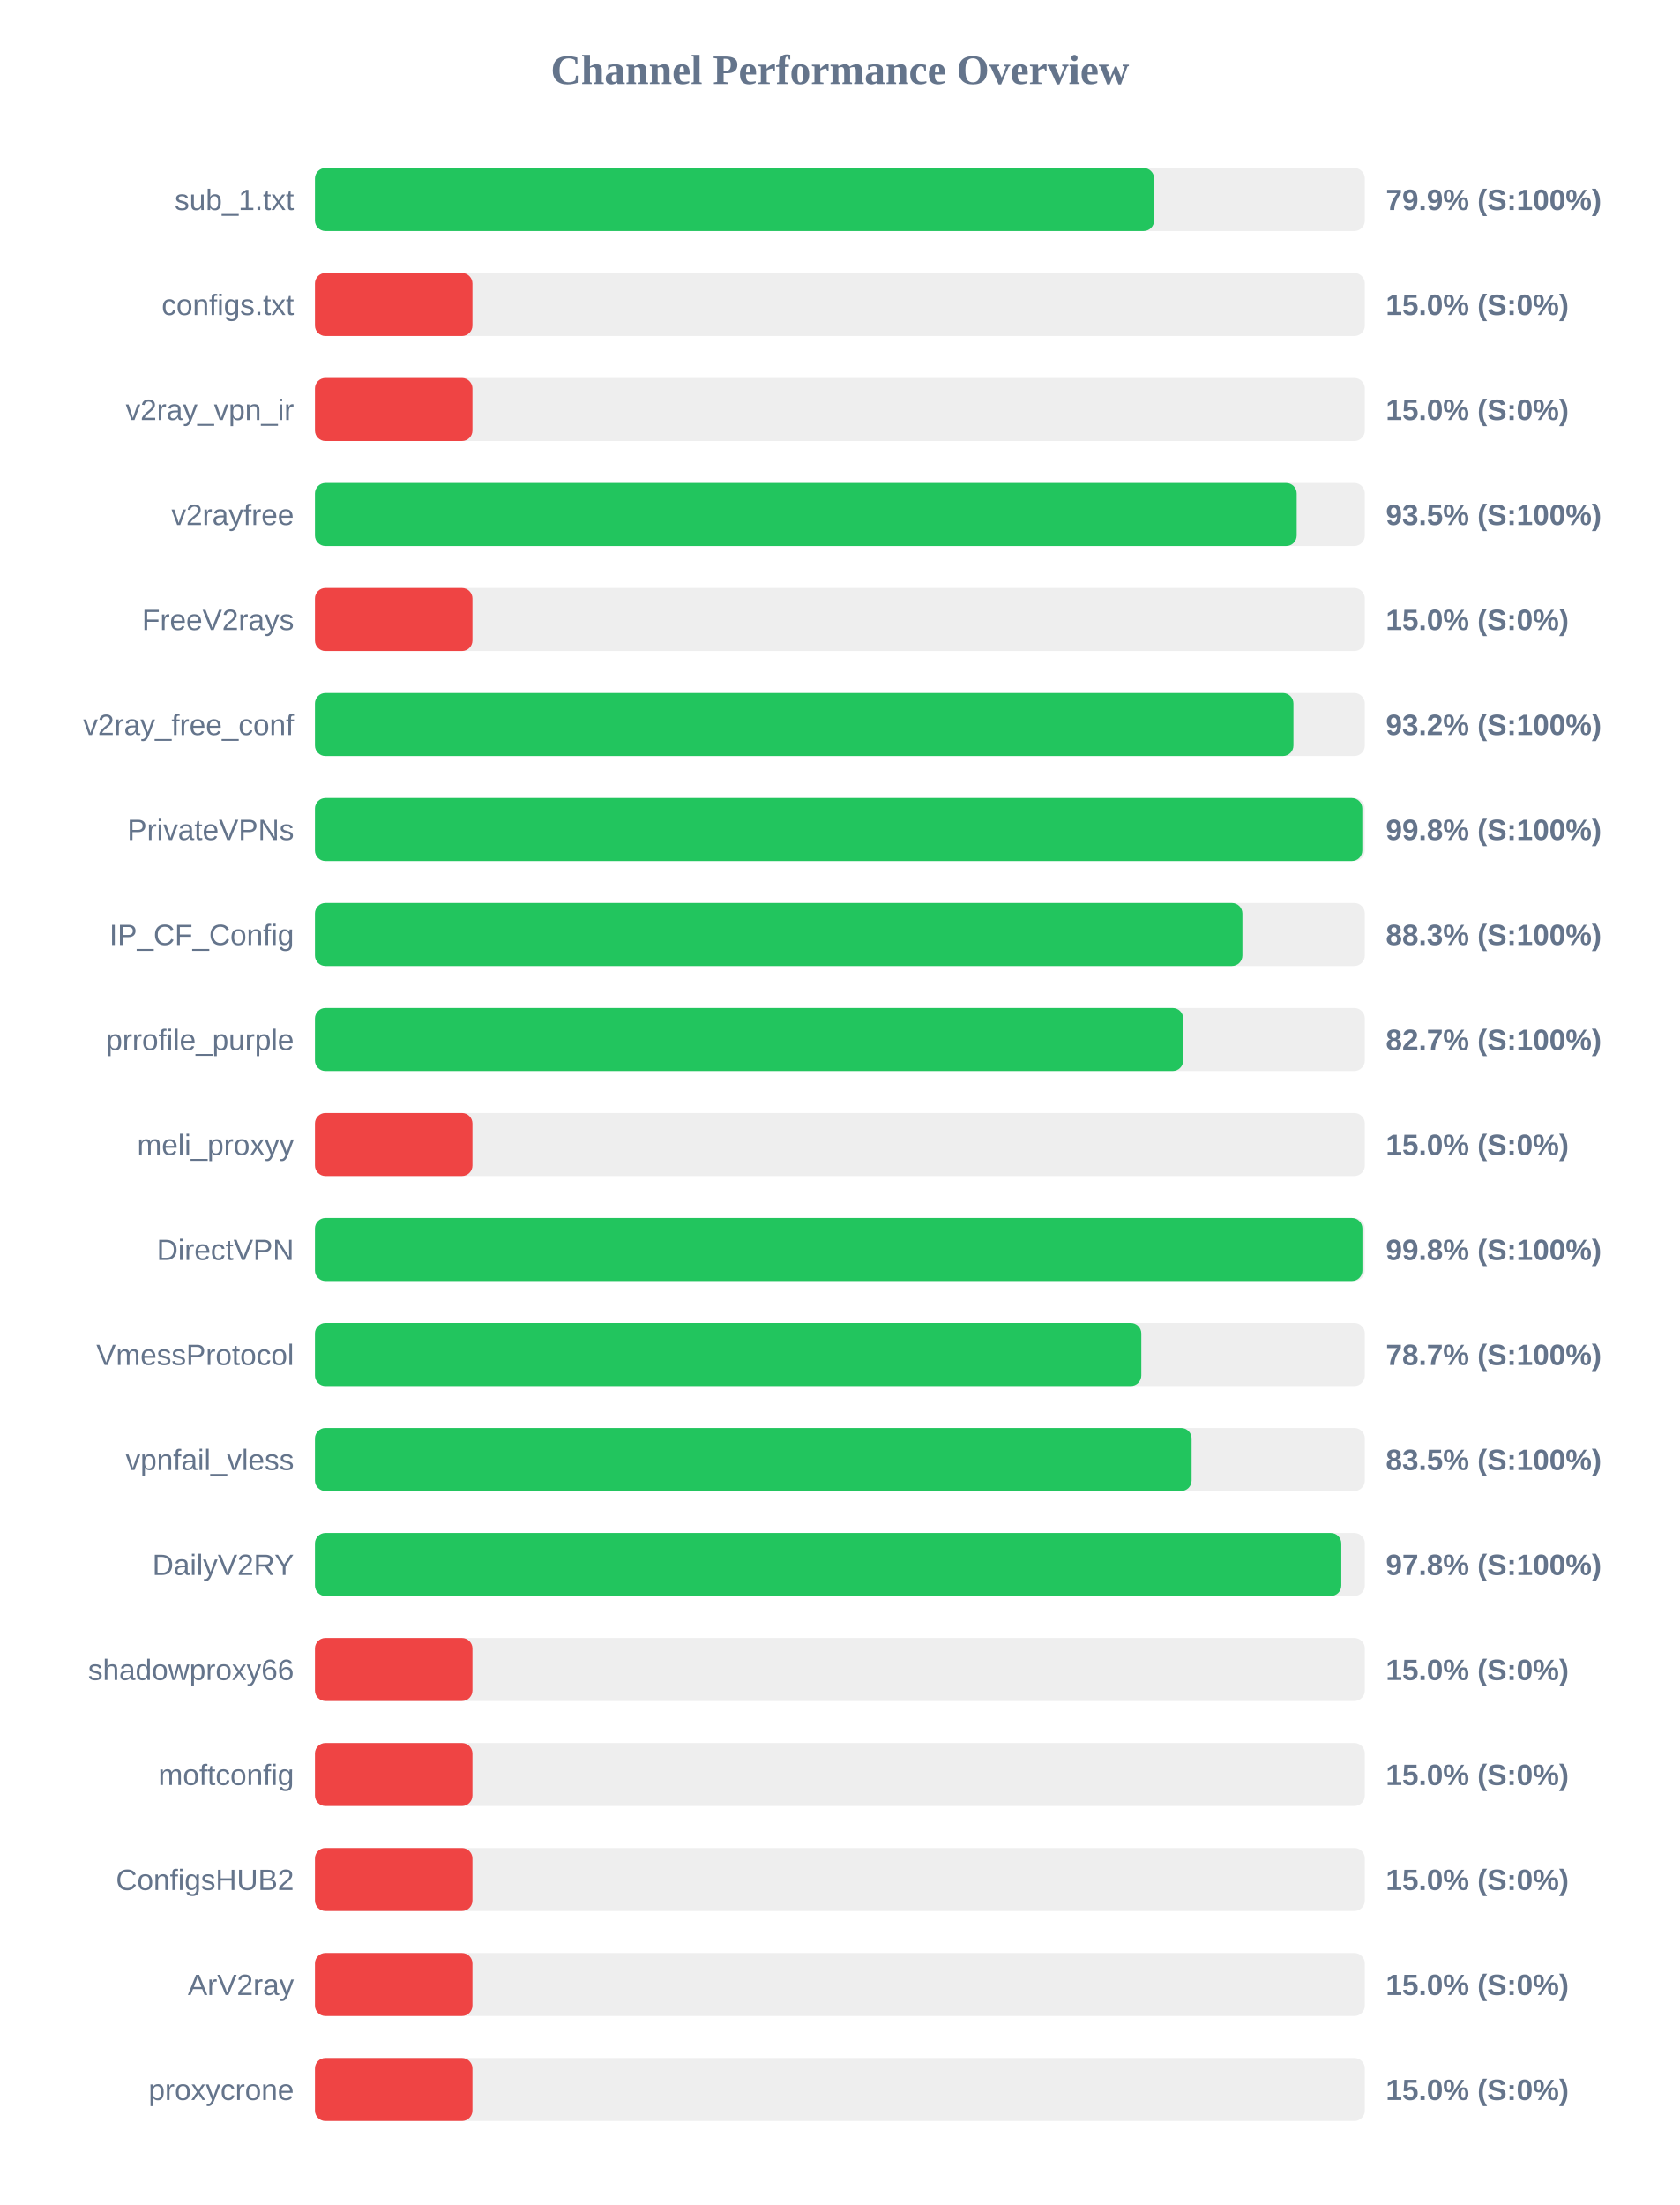
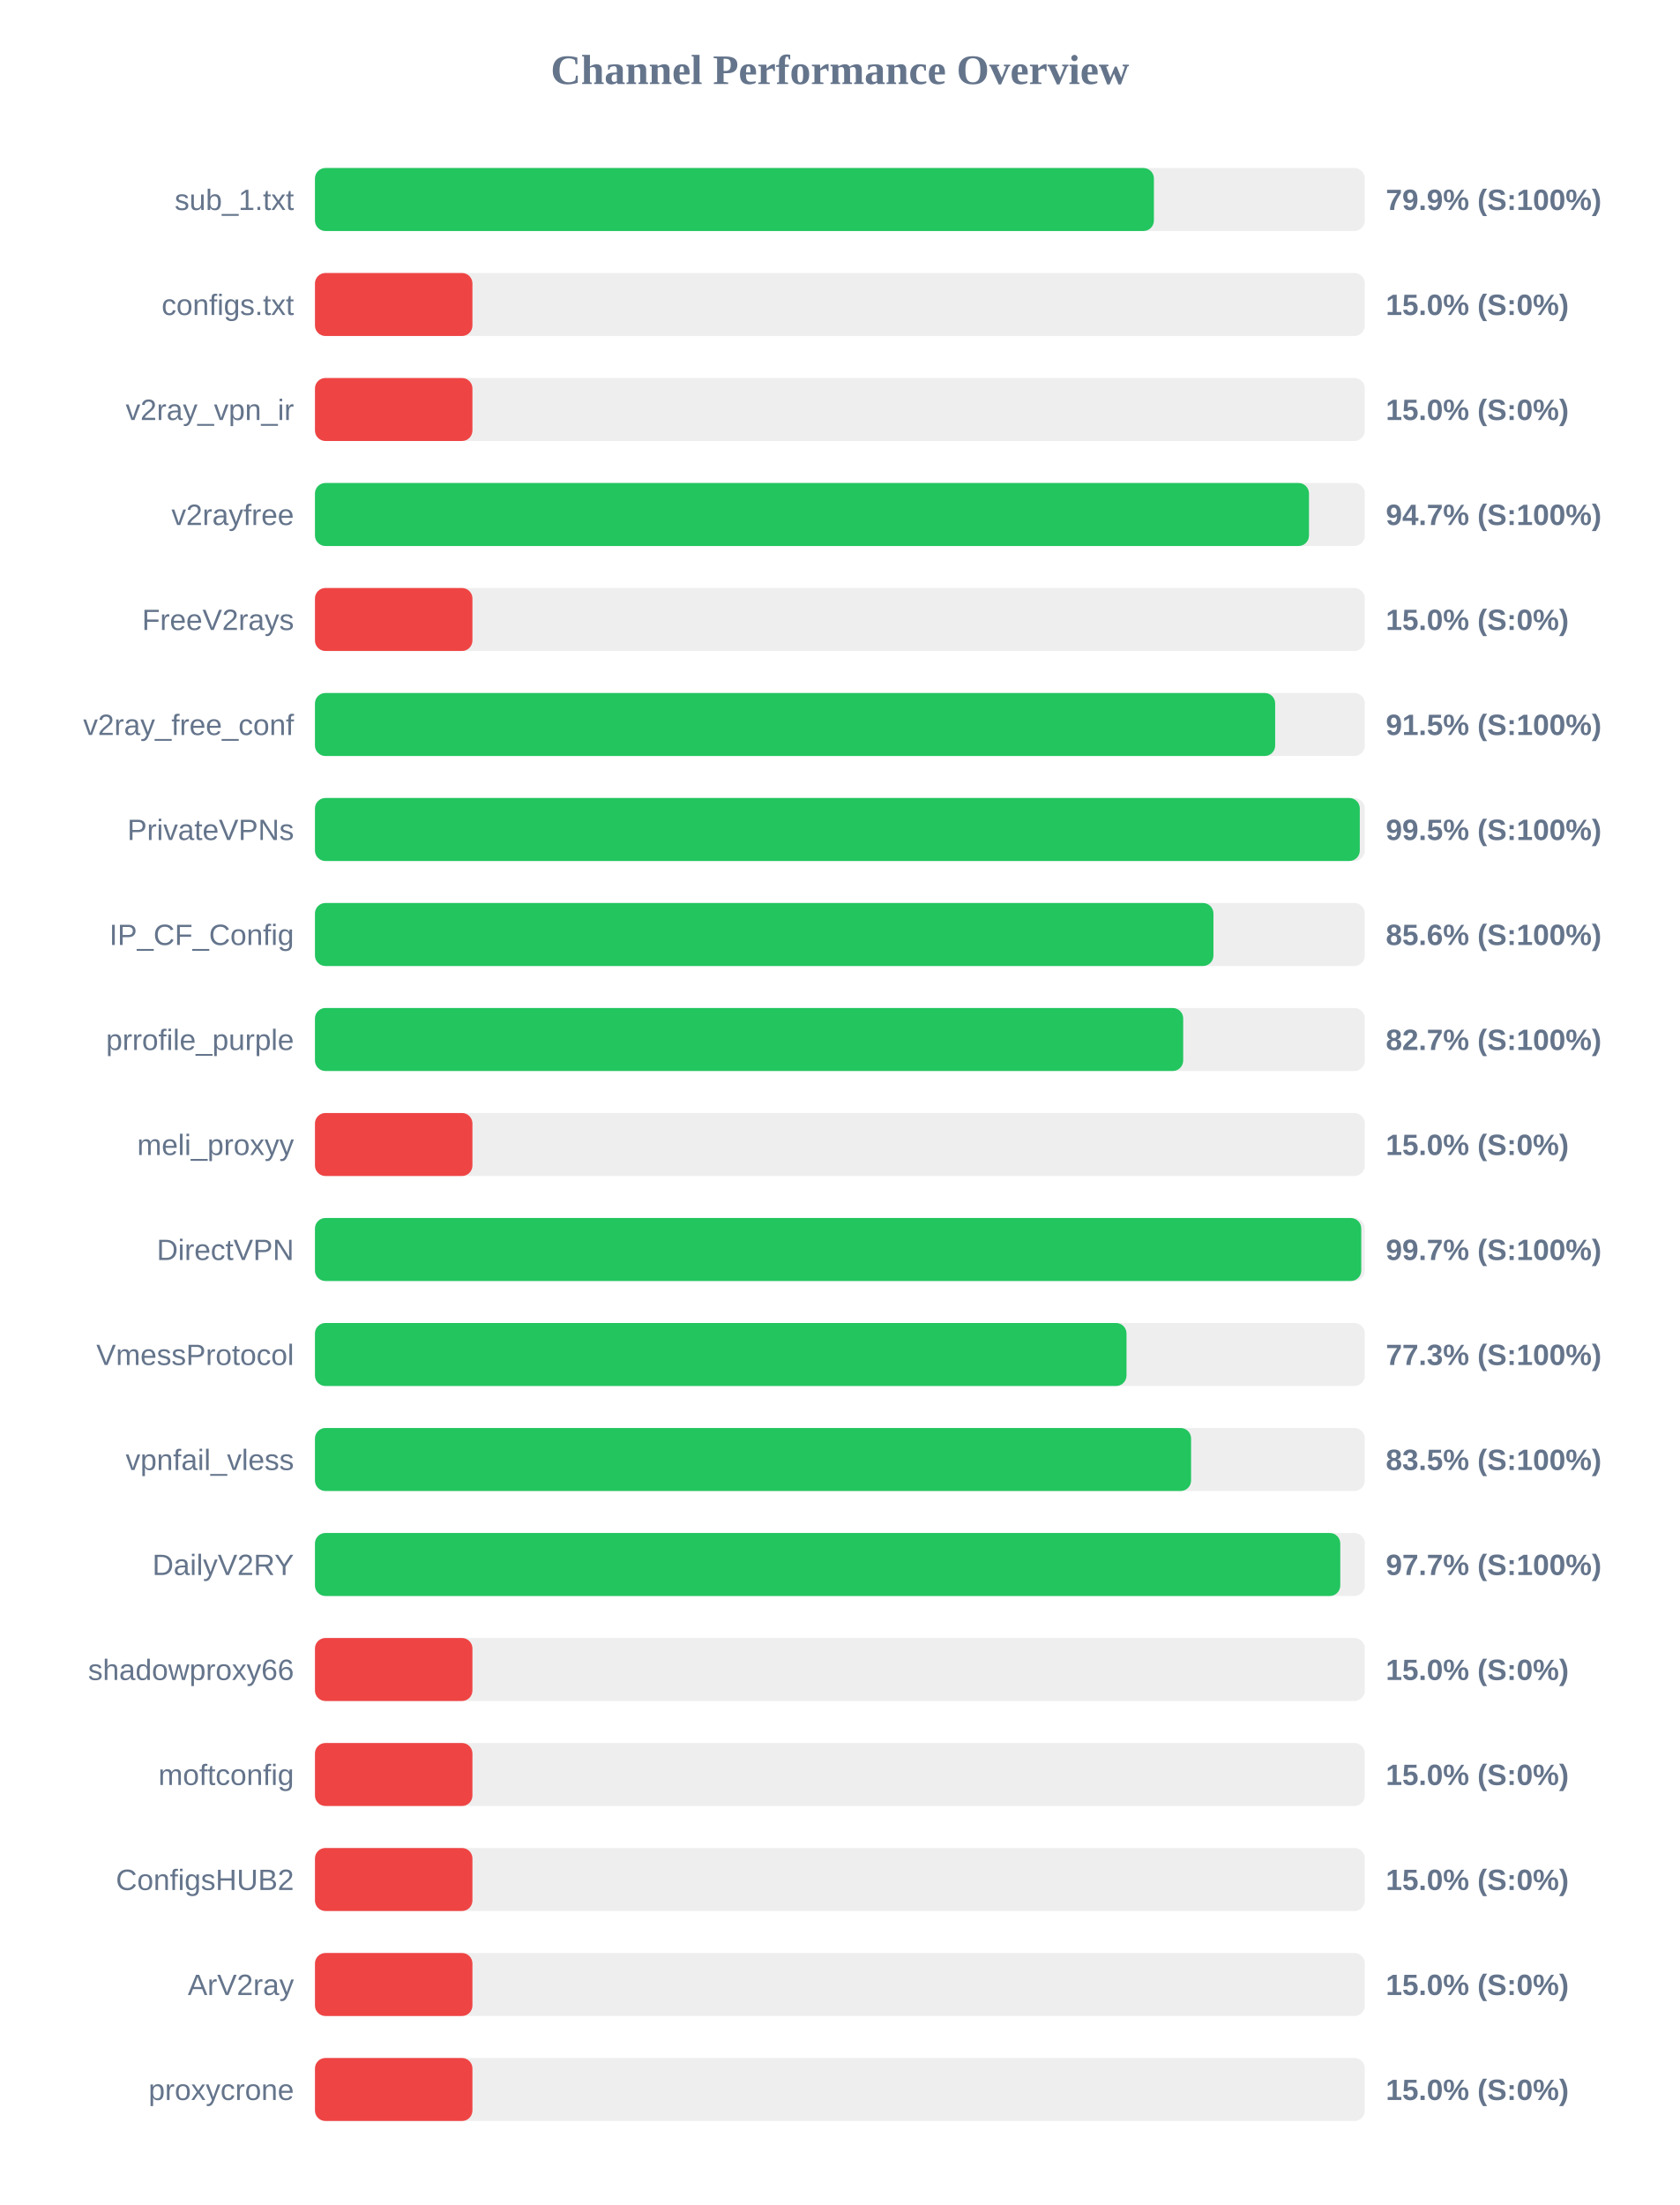
<svg xmlns="http://www.w3.org/2000/svg" width="800" height="1050" version="1.1">
  <style>
        .row { font: 14px Arial; fill: #64748b; }
        .score { font: bold 14px Arial; fill: #64748b; }
    </style>
  <text x="400" y="40" text-anchor="middle" font-size="20px" font-weight="bold" fill="#64748b">Channel Performance Overview</text>
  <rect x="150" y="80" width="500" height="30" fill="#eee" rx="5" />
-   <rect x="150" y="80" width="399.65" height="30" fill="#22c55e" rx="5" />
+   <rect x="150" y="80" width="399.55" height="30" fill="#22c55e" rx="5" />
  <text x="140" y="100" text-anchor="end" class="row">sub_1.txt</text>
  <text x="660" y="100" text-anchor="start" class="score">79.9% (S:100%)</text>
  <rect x="150" y="130" width="500" height="30" fill="#eee" rx="5" />
  <rect x="150" y="130" width="75.0" height="30" fill="#ef4444" rx="5" />
  <text x="140" y="150" text-anchor="end" class="row">configs.txt</text>
  <text x="660" y="150" text-anchor="start" class="score">15.0% (S:0%)</text>
  <rect x="150" y="180" width="500" height="30" fill="#eee" rx="5" />
  <rect x="150" y="180" width="75.0" height="30" fill="#ef4444" rx="5" />
  <text x="140" y="200" text-anchor="end" class="row">v2ray_vpn_ir</text>
  <text x="660" y="200" text-anchor="start" class="score">15.0% (S:0%)</text>
  <rect x="150" y="230" width="500" height="30" fill="#eee" rx="5" />
-   <rect x="150" y="230" width="467.55" height="30" fill="#22c55e" rx="5" />
+   <rect x="150" y="230" width="473.4" height="30" fill="#22c55e" rx="5" />
  <text x="140" y="250" text-anchor="end" class="row">v2rayfree</text>
-   <text x="660" y="250" text-anchor="start" class="score">93.5% (S:100%)</text>
+   <text x="660" y="250" text-anchor="start" class="score">94.7% (S:100%)</text>
  <rect x="150" y="280" width="500" height="30" fill="#eee" rx="5" />
  <rect x="150" y="280" width="75.0" height="30" fill="#ef4444" rx="5" />
  <text x="140" y="300" text-anchor="end" class="row">FreeV2rays</text>
  <text x="660" y="300" text-anchor="start" class="score">15.0% (S:0%)</text>
  <rect x="150" y="330" width="500" height="30" fill="#eee" rx="5" />
-   <rect x="150" y="330" width="466.0" height="30" fill="#22c55e" rx="5" />
+   <rect x="150" y="330" width="457.3" height="30" fill="#22c55e" rx="5" />
  <text x="140" y="350" text-anchor="end" class="row">v2ray_free_conf</text>
-   <text x="660" y="350" text-anchor="start" class="score">93.2% (S:100%)</text>
+   <text x="660" y="350" text-anchor="start" class="score">91.5% (S:100%)</text>
  <rect x="150" y="380" width="500" height="30" fill="#eee" rx="5" />
-   <rect x="150" y="380" width="498.8" height="30" fill="#22c55e" rx="5" />
+   <rect x="150" y="380" width="497.6" height="30" fill="#22c55e" rx="5" />
  <text x="140" y="400" text-anchor="end" class="row">PrivateVPNs</text>
-   <text x="660" y="400" text-anchor="start" class="score">99.8% (S:100%)</text>
+   <text x="660" y="400" text-anchor="start" class="score">99.5% (S:100%)</text>
  <rect x="150" y="430" width="500" height="30" fill="#eee" rx="5" />
-   <rect x="150" y="430" width="441.7" height="30" fill="#22c55e" rx="5" />
+   <rect x="150" y="430" width="427.9" height="30" fill="#22c55e" rx="5" />
  <text x="140" y="450" text-anchor="end" class="row">IP_CF_Config</text>
-   <text x="660" y="450" text-anchor="start" class="score">88.3% (S:100%)</text>
+   <text x="660" y="450" text-anchor="start" class="score">85.6% (S:100%)</text>
  <rect x="150" y="480" width="500" height="30" fill="#eee" rx="5" />
  <rect x="150" y="480" width="413.5" height="30" fill="#22c55e" rx="5" />
  <text x="140" y="500" text-anchor="end" class="row">prrofile_purple</text>
  <text x="660" y="500" text-anchor="start" class="score">82.7% (S:100%)</text>
  <rect x="150" y="530" width="500" height="30" fill="#eee" rx="5" />
  <rect x="150" y="530" width="75.0" height="30" fill="#ef4444" rx="5" />
  <text x="140" y="550" text-anchor="end" class="row">meli_proxyy</text>
  <text x="660" y="550" text-anchor="start" class="score">15.0% (S:0%)</text>
  <rect x="150" y="580" width="500" height="30" fill="#eee" rx="5" />
-   <rect x="150" y="580" width="498.85" height="30" fill="#22c55e" rx="5" />
+   <rect x="150" y="580" width="498.3" height="30" fill="#22c55e" rx="5" />
  <text x="140" y="600" text-anchor="end" class="row">DirectVPN</text>
-   <text x="660" y="600" text-anchor="start" class="score">99.8% (S:100%)</text>
+   <text x="660" y="600" text-anchor="start" class="score">99.7% (S:100%)</text>
  <rect x="150" y="630" width="500" height="30" fill="#eee" rx="5" />
-   <rect x="150" y="630" width="393.55" height="30" fill="#22c55e" rx="5" />
+   <rect x="150" y="630" width="386.5" height="30" fill="#22c55e" rx="5" />
  <text x="140" y="650" text-anchor="end" class="row">VmessProtocol</text>
-   <text x="660" y="650" text-anchor="start" class="score">78.7% (S:100%)</text>
+   <text x="660" y="650" text-anchor="start" class="score">77.3% (S:100%)</text>
  <rect x="150" y="680" width="500" height="30" fill="#eee" rx="5" />
-   <rect x="150" y="680" width="417.5" height="30" fill="#22c55e" rx="5" />
+   <rect x="150" y="680" width="417.25" height="30" fill="#22c55e" rx="5" />
  <text x="140" y="700" text-anchor="end" class="row">vpnfail_vless</text>
  <text x="660" y="700" text-anchor="start" class="score">83.5% (S:100%)</text>
  <rect x="150" y="730" width="500" height="30" fill="#eee" rx="5" />
-   <rect x="150" y="730" width="488.8" height="30" fill="#22c55e" rx="5" />
+   <rect x="150" y="730" width="488.3" height="30" fill="#22c55e" rx="5" />
  <text x="140" y="750" text-anchor="end" class="row">DailyV2RY</text>
-   <text x="660" y="750" text-anchor="start" class="score">97.8% (S:100%)</text>
+   <text x="660" y="750" text-anchor="start" class="score">97.7% (S:100%)</text>
  <rect x="150" y="780" width="500" height="30" fill="#eee" rx="5" />
  <rect x="150" y="780" width="75.0" height="30" fill="#ef4444" rx="5" />
  <text x="140" y="800" text-anchor="end" class="row">shadowproxy66</text>
  <text x="660" y="800" text-anchor="start" class="score">15.0% (S:0%)</text>
  <rect x="150" y="830" width="500" height="30" fill="#eee" rx="5" />
  <rect x="150" y="830" width="75.0" height="30" fill="#ef4444" rx="5" />
  <text x="140" y="850" text-anchor="end" class="row">moftconfig</text>
  <text x="660" y="850" text-anchor="start" class="score">15.0% (S:0%)</text>
  <rect x="150" y="880" width="500" height="30" fill="#eee" rx="5" />
  <rect x="150" y="880" width="75.0" height="30" fill="#ef4444" rx="5" />
  <text x="140" y="900" text-anchor="end" class="row">ConfigsHUB2</text>
  <text x="660" y="900" text-anchor="start" class="score">15.0% (S:0%)</text>
  <rect x="150" y="930" width="500" height="30" fill="#eee" rx="5" />
  <rect x="150" y="930" width="75.0" height="30" fill="#ef4444" rx="5" />
  <text x="140" y="950" text-anchor="end" class="row">ArV2ray</text>
  <text x="660" y="950" text-anchor="start" class="score">15.0% (S:0%)</text>
  <rect x="150" y="980" width="500" height="30" fill="#eee" rx="5" />
  <rect x="150" y="980" width="75.0" height="30" fill="#ef4444" rx="5" />
  <text x="140" y="1000" text-anchor="end" class="row">proxycrone</text>
  <text x="660" y="1000" text-anchor="start" class="score">15.0% (S:0%)</text>
</svg>
